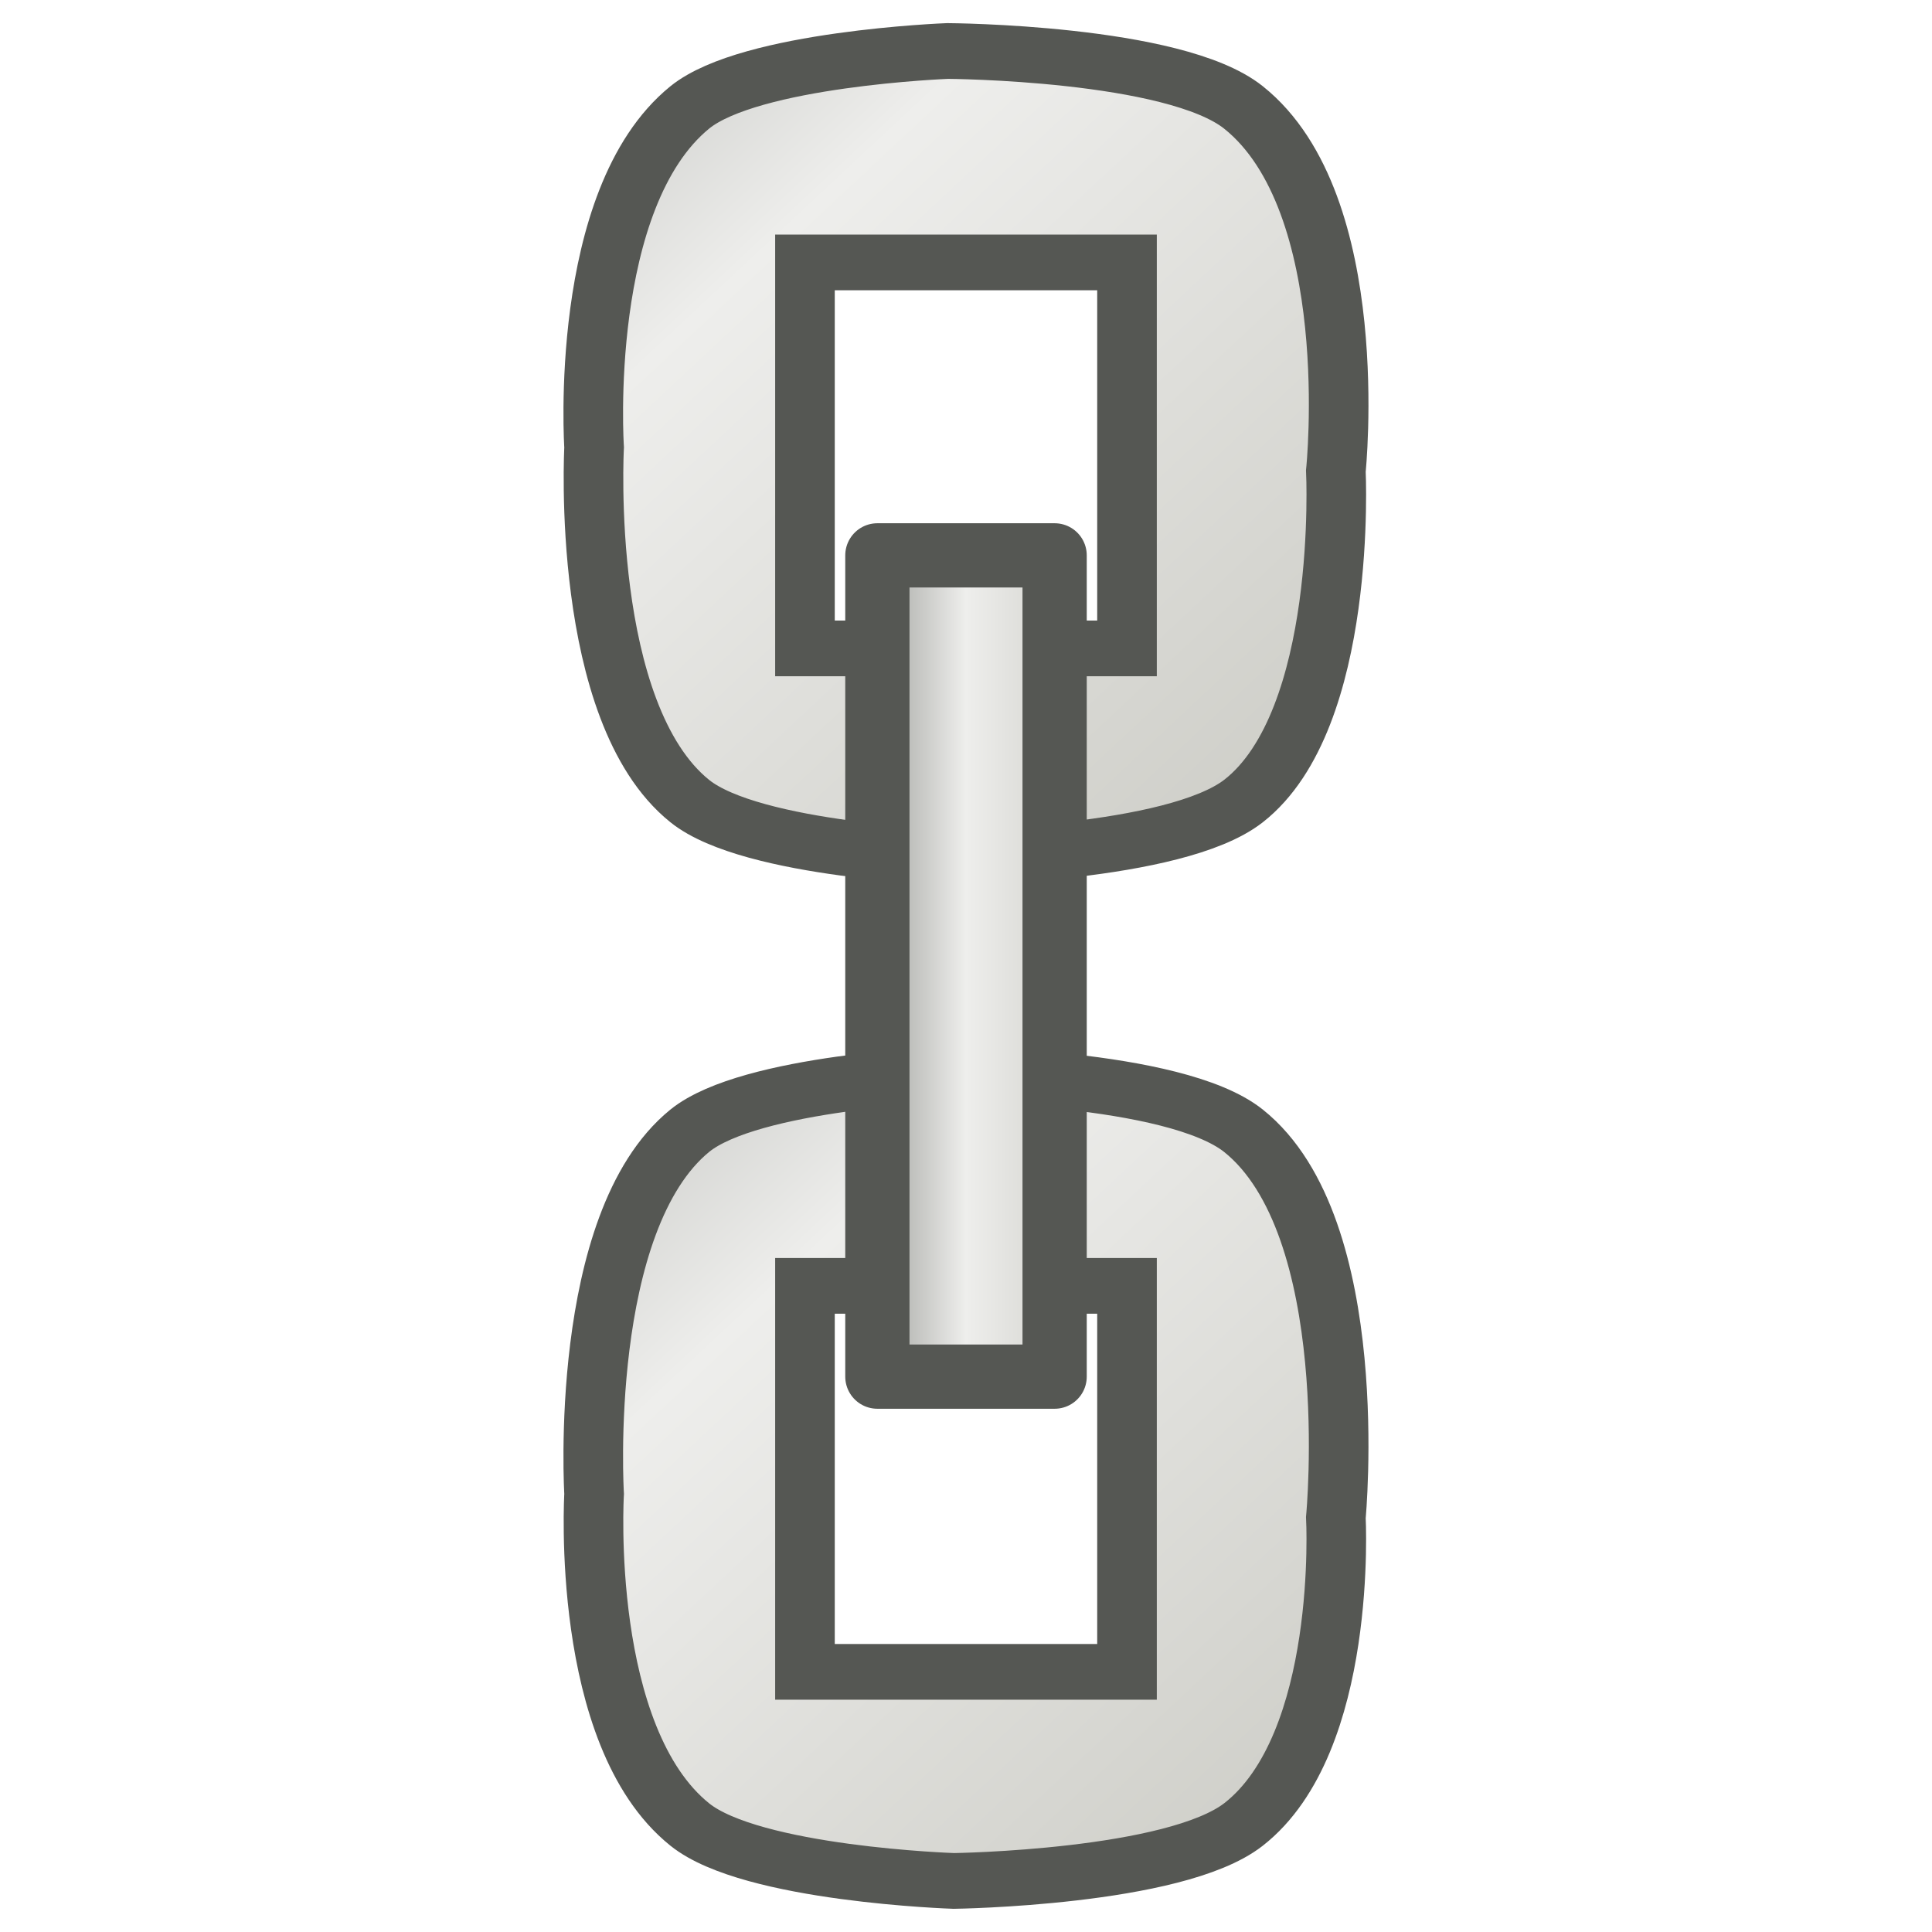
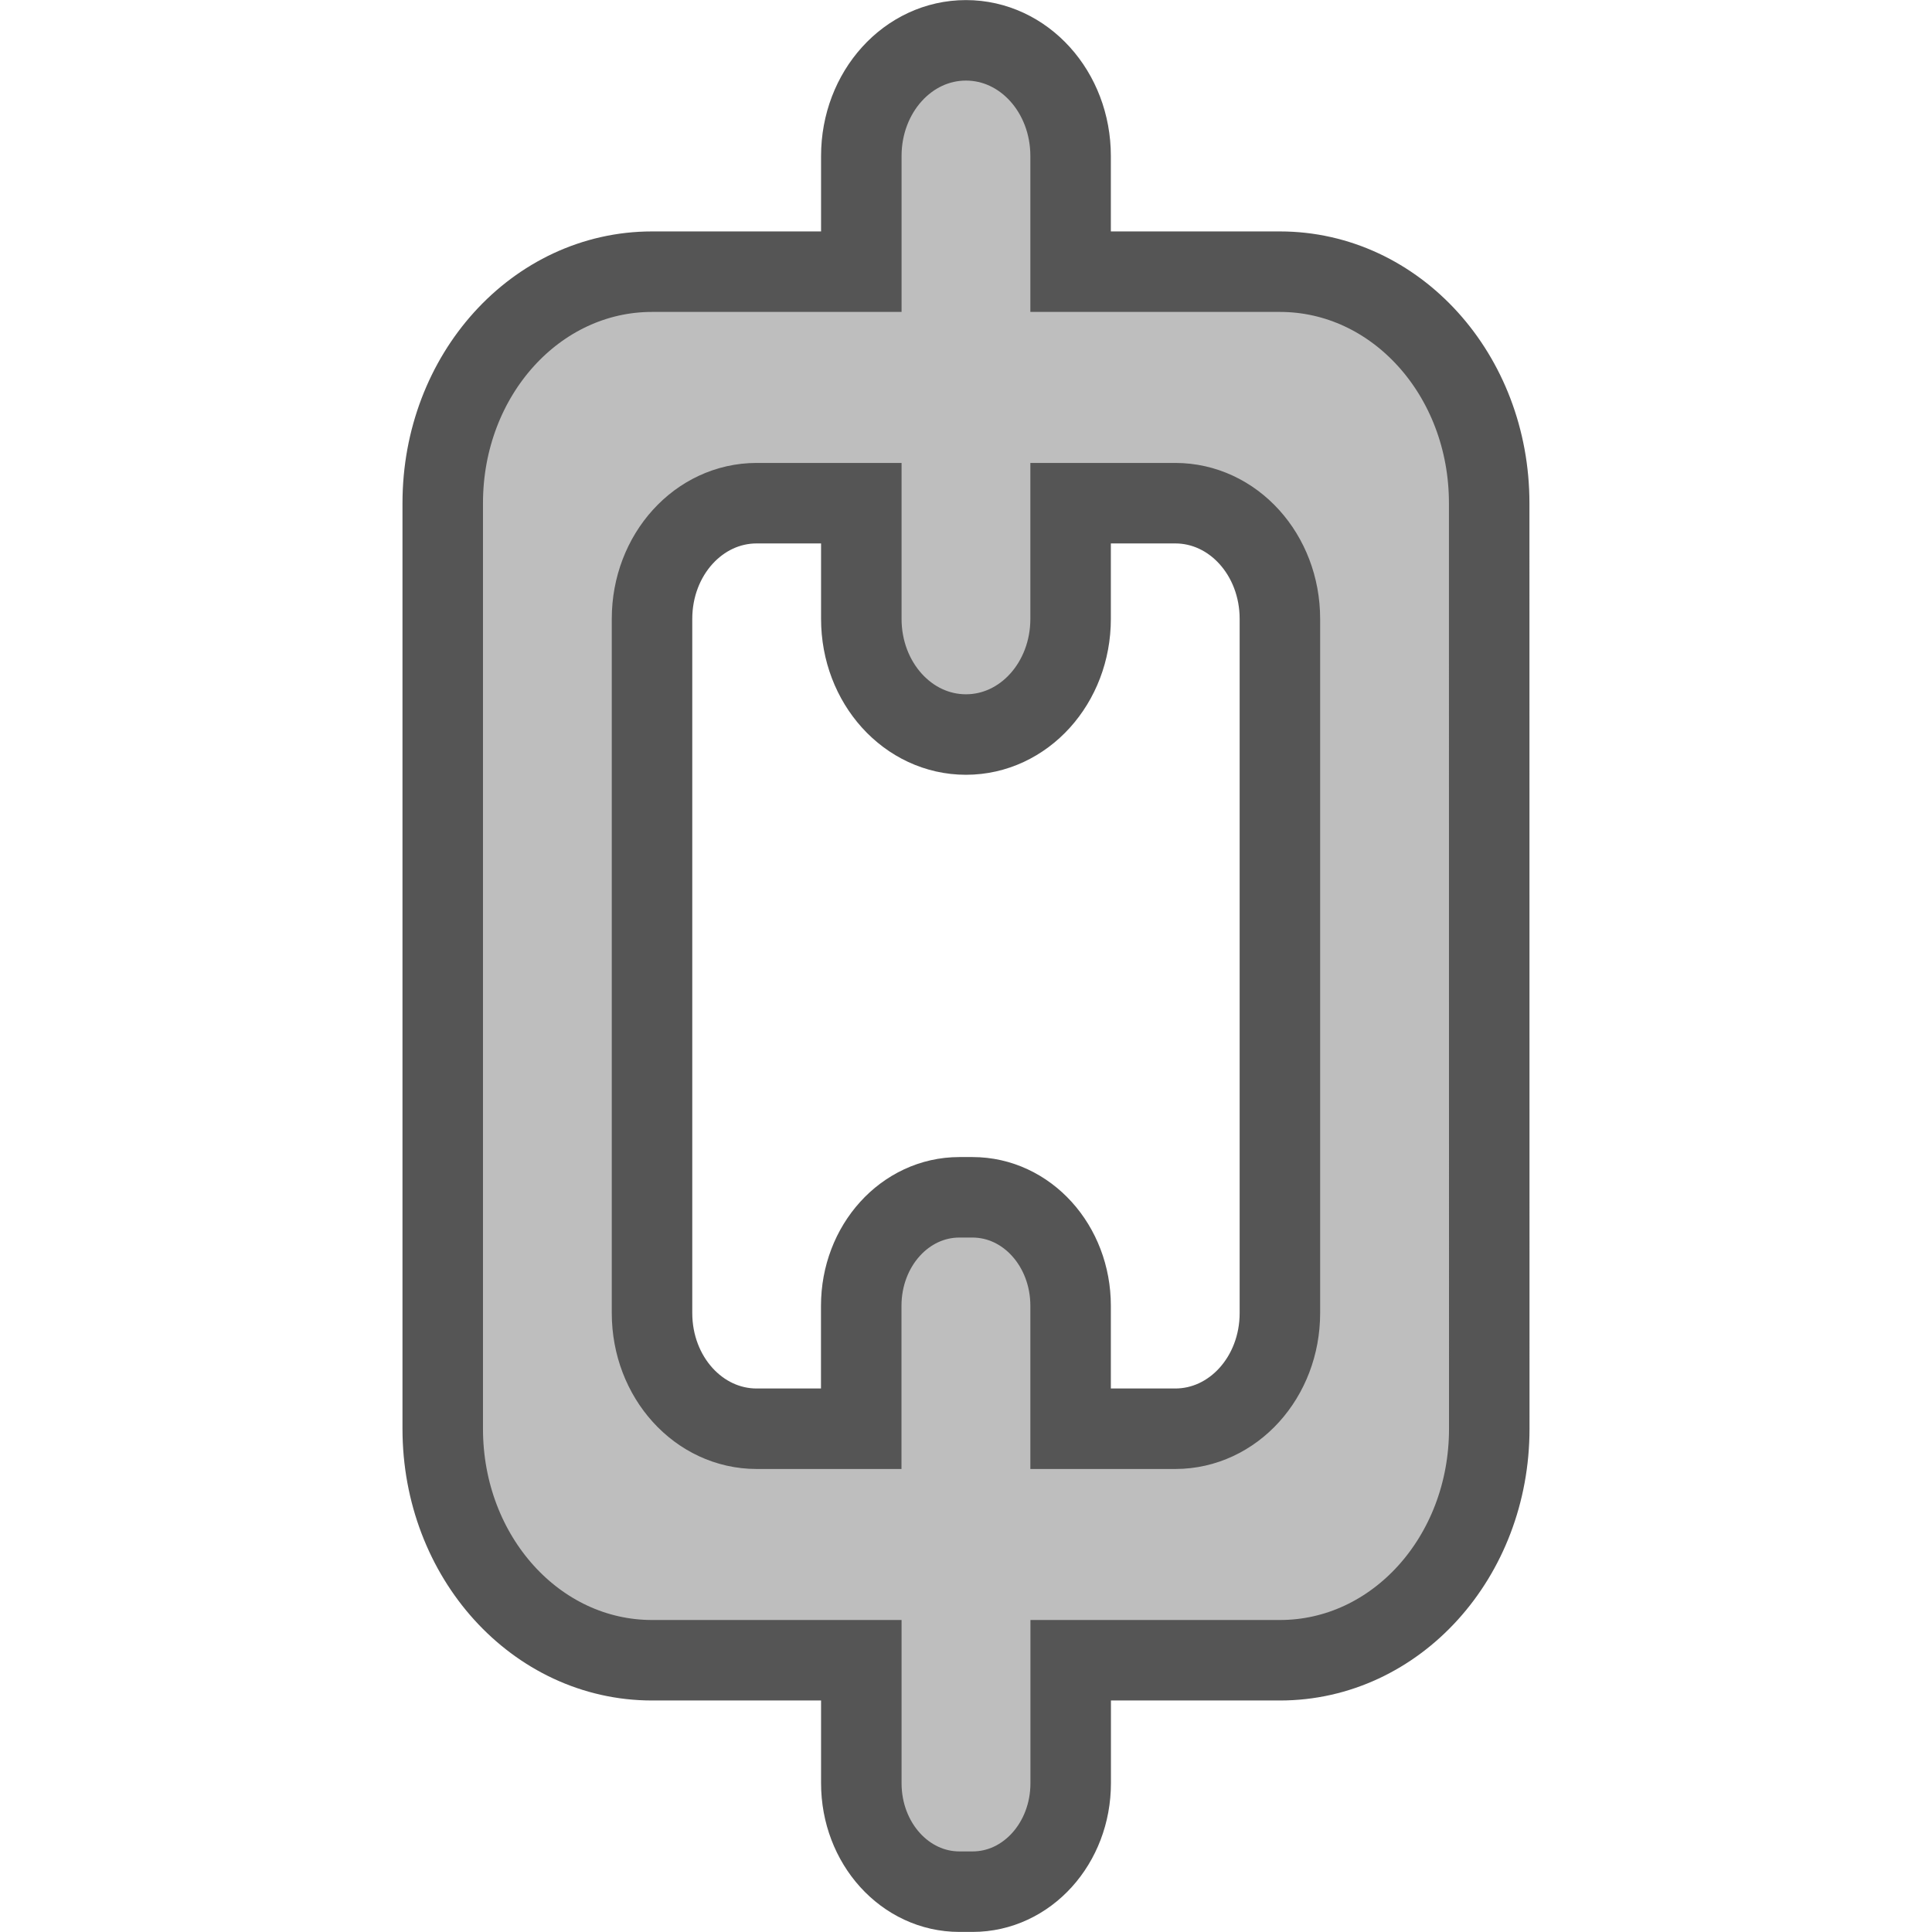
- <svg xmlns="http://www.w3.org/2000/svg" xmlns:xlink="http://www.w3.org/1999/xlink" width="24" height="24" id="svg11300" version="1.0" viewBox="0 0 24 24">
-   <defs id="defs3">
-     <linearGradient id="linearGradient3473">
-       <stop id="stop3475" offset="0" style="stop-color:#888a85;stop-opacity:1" />
-       <stop id="stop3481" offset="0.5" style="stop-color:#eeeeec;stop-opacity:1;" />
-       <stop id="stop3477" offset="1" style="stop-color:#cecec8;stop-opacity:1;" />
+ <svg xmlns="http://www.w3.org/2000/svg" xmlns:xlink="http://www.w3.org/1999/xlink" viewBox="0 0 24 24.001" id="svg7384" height="24.001" width="24" version="1.1">
+   <defs id="defs7386">
+     <linearGradient id="linearGradient8074">
+       <stop id="stop8072" offset="0" style="stop-color:#be00be;stop-opacity:1;" />
    </linearGradient>
-     <linearGradient xlink:href="#linearGradient3473" id="linearGradient4397" x1="7.461" y1="8.23" x2="9.334" y2="8.23" gradientUnits="userSpaceOnUse" gradientTransform="matrix(1.604407,0,0,1.58597,-1.473434,-9.052967)" />
-     <linearGradient xlink:href="#linearGradient3473" id="linearGradient4355-2-8" x1="-16.12" y1="0.469" x2="-0.81" y2="12.573" gradientUnits="userSpaceOnUse" gradientTransform="matrix(0.7082885,0,0,0.5593852,11.47398,-0.1007503)" />
-     <linearGradient xlink:href="#linearGradient3473" id="linearGradient4355-2-8-6" x1="-16.12" y1="0.469" x2="-0.81" y2="12.573" gradientUnits="userSpaceOnUse" gradientTransform="matrix(0.7082885,0,0,0.5593852,11.47398,-0.1007503)" />
+     <linearGradient id="linearGradient7561">
+       <stop id="stop7558" offset="0" style="stop-color:#a5a5a5;stop-opacity:1;" />
+     </linearGradient>
+     <linearGradient id="linearGradient7548">
+       <stop id="stop7546" offset="0" style="stop-color:#ebebeb;stop-opacity:1;" />
+     </linearGradient>
+     <linearGradient id="linearGradient7542">
+       <stop id="stop7538" offset="0" style="stop-color:#c9c9c9;stop-opacity:1;" />
+     </linearGradient>
+     <linearGradient gradientTransform="matrix(0,-735328.32,170712.69,0,2464326300,577972450)" id="linearGradient19282">
+       <stop id="stop19284" offset="0" style="stop-color:#b4b4b4;stop-opacity:1;" />
+     </linearGradient>
+     <linearGradient gradientTransform="matrix(0.3468259,0,0,0.3062089,-154.3521,-275.3237)" id="linearGradient19282-4">
+       <stop id="stop19284-0" offset="0" style="stop-color:#bebebe;stop-opacity:1;" />
+     </linearGradient>
+     <linearGradient gradientTransform="translate(1001.664,152.9473)" gradientUnits="userSpaceOnUse" y2="164.947" x2="1017.104" y1="164.947" x1="1002.104" id="linearGradient9972" xlink:href="#linearGradient19282-4" />
  </defs>
-   <g id="layer1" transform="translate(0,8)">
-     <g id="g4428">
-       <rect y="-7.998" x="0" height="23.896" width="24" id="rect4273" style="opacity:0;fill:#000000;fill-opacity:1;stroke:none;stroke-width:0.619;stroke-miterlimit:4;stroke-dasharray:none;stroke-opacity:1" />
-       <g transform="matrix(1.611991,0,0,-1.492542,0.1431726,23.92041)" id="g4173-2" />
-       <g transform="matrix(1.101689,0,0,0.8135116,16.6334,-8.14418)" id="g4326-1-5">
-         <path style="opacity:1;fill:url(#linearGradient4355-2-8);fill-opacity:1;stroke:#555753;stroke-width:0.476;stroke-miterlimit:4;stroke-dasharray:none;stroke-opacity:1" d="m 8.348,0.434 c 0,0 -1.577,0.064 -2.059,0.482 C 5.393,1.696 5.525,3.82 5.525,3.82 c 0,0 -0.116,2.265 0.764,3.021 0.495,0.426 2.109,0.482 2.109,0.482 0,-10e-8 1.764,-0.025 2.313,-0.482 0.836,-0.697 0.738,-2.82 0.738,-2.82 0,0 0.223,-2.285 -0.738,-3.105 C 10.158,0.444 8.348,0.434 8.348,0.434 Z M 7.209,2.24 H 9.781 V 5.537 H 7.209 Z" transform="matrix(1.411854,0,0,1.787677,-16.19958,0.180109)" id="rect4317-8-2" />
-       </g>
-       <g transform="matrix(1.101689,0,0,0.8135116,16.6334,4.855831)" id="g4326-1-5-5">
-         <path style="opacity:1;fill:url(#linearGradient4355-2-8-6);fill-opacity:1;stroke:#555753;stroke-width:0.476;stroke-miterlimit:4;stroke-dasharray:none;stroke-opacity:1" d="m 8.348,0.236 c 0,0 -1.577,0.064 -2.059,0.482 -0.896,0.78 -0.764,3.102 -0.764,3.102 0,0 -0.116,2.068 0.764,2.824 0.495,0.426 2.109,0.482 2.109,0.482 0,-1e-7 1.764,-0.025 2.313,-0.482 0.836,-0.697 0.738,-2.623 0.738,-2.623 0,0 0.223,-2.482 -0.738,-3.303 C 10.158,0.247 8.348,0.236 8.348,0.236 Z M 7.209,2.043 H 9.781 V 5.34 H 7.209 Z" transform="matrix(1.411854,0,0,1.787677,-16.19958,0.180109)" id="rect4317-8-2-2" />
-       </g>
-       <rect y="-1.101" x="10.899" height="10.202" width="2.202" id="rect4357" style="opacity:1;fill:url(#linearGradient4397);fill-opacity:1;stroke:#555753;stroke-width:0.798;stroke-linejoin:round;stroke-miterlimit:4;stroke-dasharray:none;stroke-opacity:1" />
-     </g>
-   </g>
+   <path id="rect6775-9" d="m 18.5,6.25 c 0,-1.593 -1.16,-2.875 -2.6,-2.875 H 13.3 v -1.437 c 0,-0.796 -0.58,-1.437 -1.3,-1.437 -0.72,0 -1.3,0.641 -1.3,1.437 v 1.437 H 8.1 c -1.44,0 -2.6,1.282 -2.6,2.875 V 17.75 c 0,1.593 1.16,2.875 2.6,2.875 h 2.6 v 1.527 c 0,0.747 0.544,1.348 1.219,1.348 h 0.163 c 0.675,0 1.219,-0.601 1.219,-1.348 v -1.527 h 2.6 c 1.44,0 2.6,-1.282 2.6,-2.875 z m -2.6,1.437 v 8.625 c 0,0.796 -0.58,1.437 -1.3,1.437 h -1.3 v -1.527 c 0,-0.747 -0.544,-1.348 -1.219,-1.348 h -0.163 c -0.675,0 -1.219,0.601 -1.219,1.348 v 1.527 H 9.4 c -0.72,0 -1.3,-0.641 -1.3,-1.437 V 7.688 c 0,-0.796 0.58,-1.437 1.3,-1.437 h 1.3 v 1.437 c 0,0.796 0.58,1.437 1.3,1.437 0.72,0 1.3,-0.641 1.3,-1.437 v -1.437 h 1.3 c 0.72,0 1.3,0.641 1.3,1.437 z" style="fill:#bebebe;fill-opacity:1;stroke:#555555;stroke-width:1;stroke-miterlimit:4;stroke-dasharray:none;stroke-opacity:1" />
</svg>
